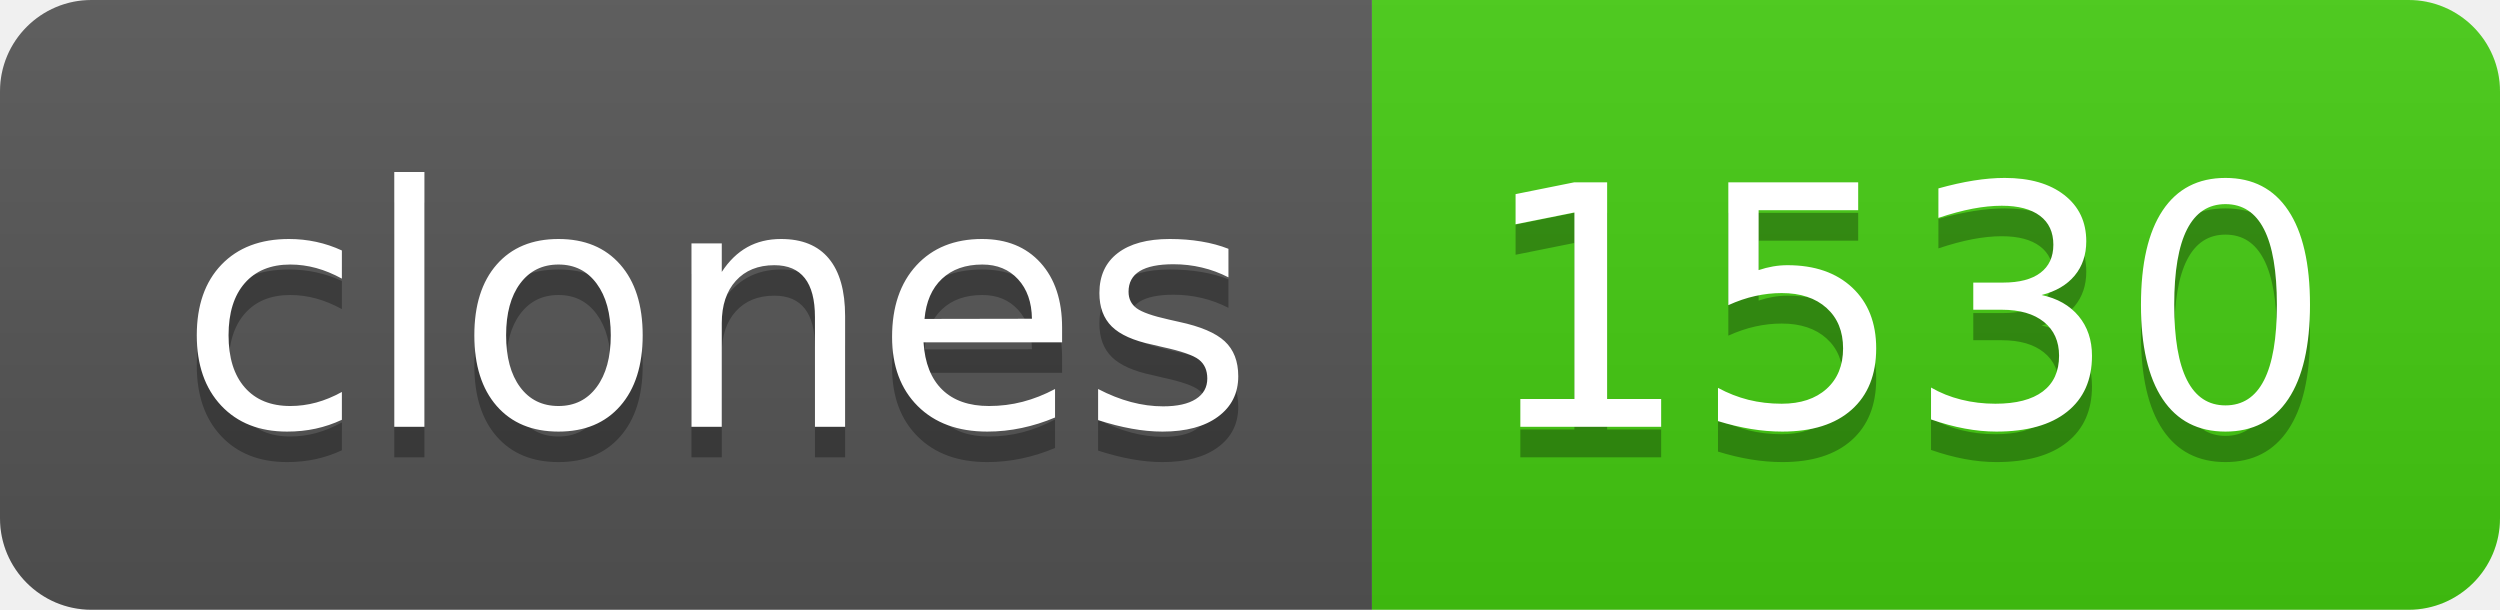
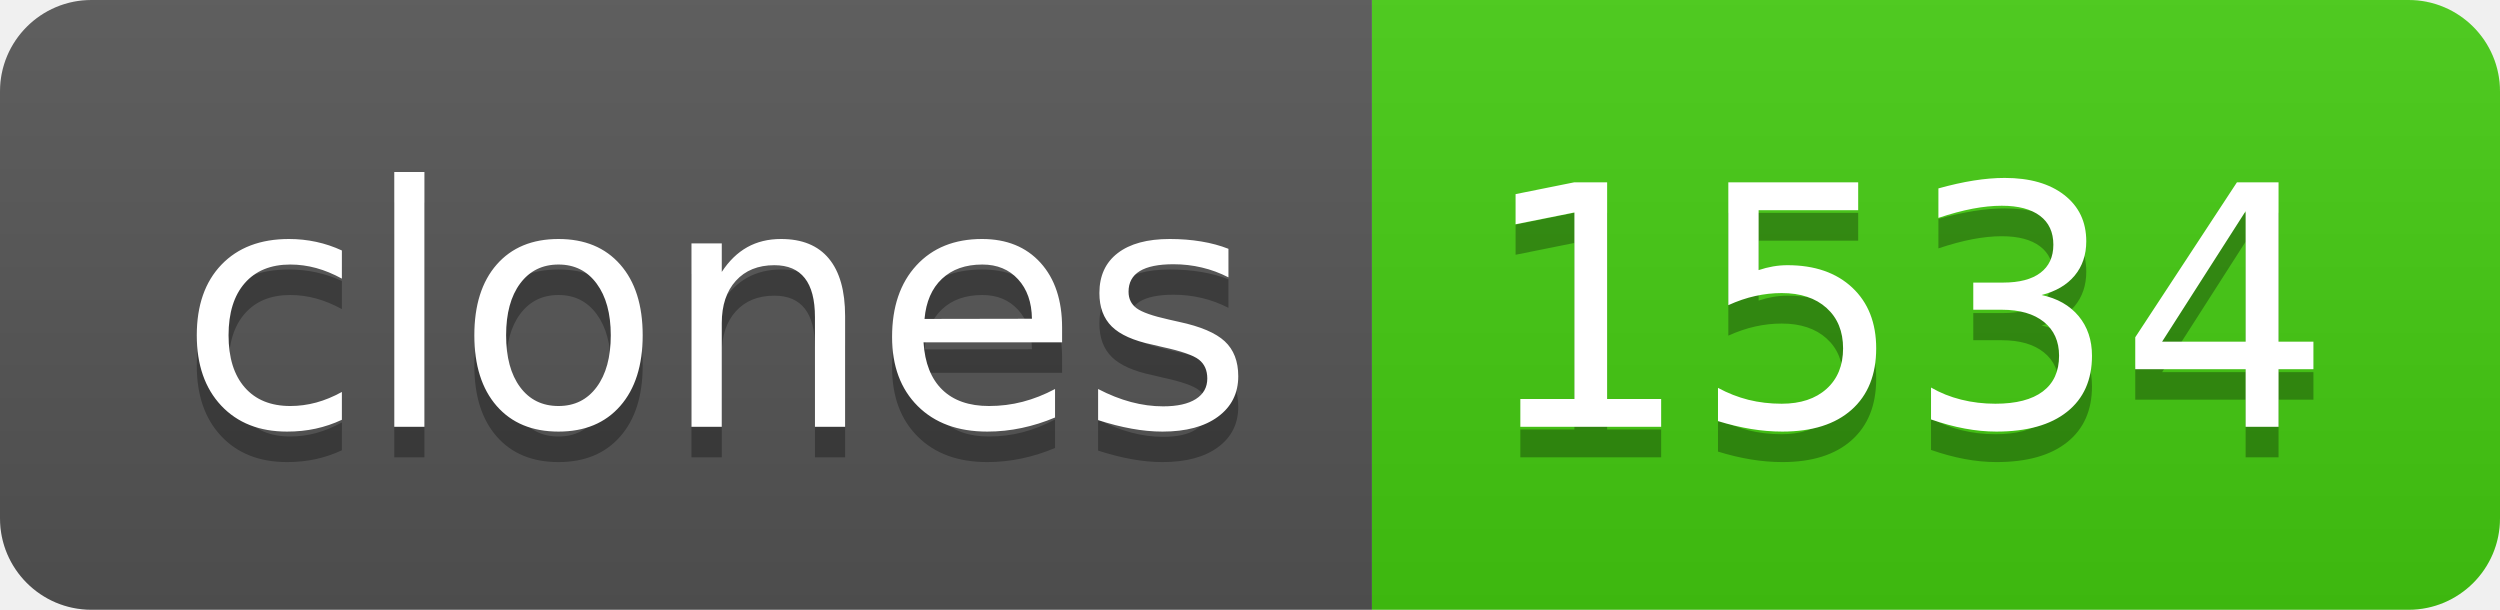
- <svg xmlns="http://www.w3.org/2000/svg" width="82" height="20" role="img" aria-label="clones: 1530">
+ <svg xmlns="http://www.w3.org/2000/svg" width="82" height="20" role="img" aria-label="clones: 1534">
  <linearGradient id="s" x2="0" y2="100%">
    <stop offset="0" stop-color="#bbb" stop-opacity=".1" />
    <stop offset="1" stop-opacity=".1" />
  </linearGradient>
  <clipPath id="r">
    <rect width="82" height="20" rx="3" fill="#fff" />
  </clipPath>
  <g clip-path="url(#r)">
    <rect width="45" height="20" fill="#555" />
    <rect x="45" width="37" height="20" fill="#4c1" />
    <rect width="82" height="20" fill="url(#s)" />
  </g>
  <g fill="#fff" text-anchor="middle" font-family="Verdana,Geneva,DejaVu Sans,sans-serif" text-rendering="geometricPrecision" font-size="110">
    <text aria-hidden="true" x="235" y="150" fill="#010101" fill-opacity=".3" transform="scale(.1)" textLength="350">clones</text>
    <text x="235" y="140" transform="scale(.1)" fill="#fff" textLength="350">clones</text>
-     <text aria-hidden="true" x="625" y="150" fill="#010101" fill-opacity=".3" transform="scale(.1)" textLength="270">1530</text>
-     <text x="625" y="140" transform="scale(.1)" fill="#fff" textLength="270">1530</text>
+     <text aria-hidden="true" x="625" y="150" fill="#010101" fill-opacity=".3" transform="scale(.1)" textLength="270">1534</text>
+     <text x="625" y="140" transform="scale(.1)" fill="#fff" textLength="270">1534</text>
  </g>
</svg>
